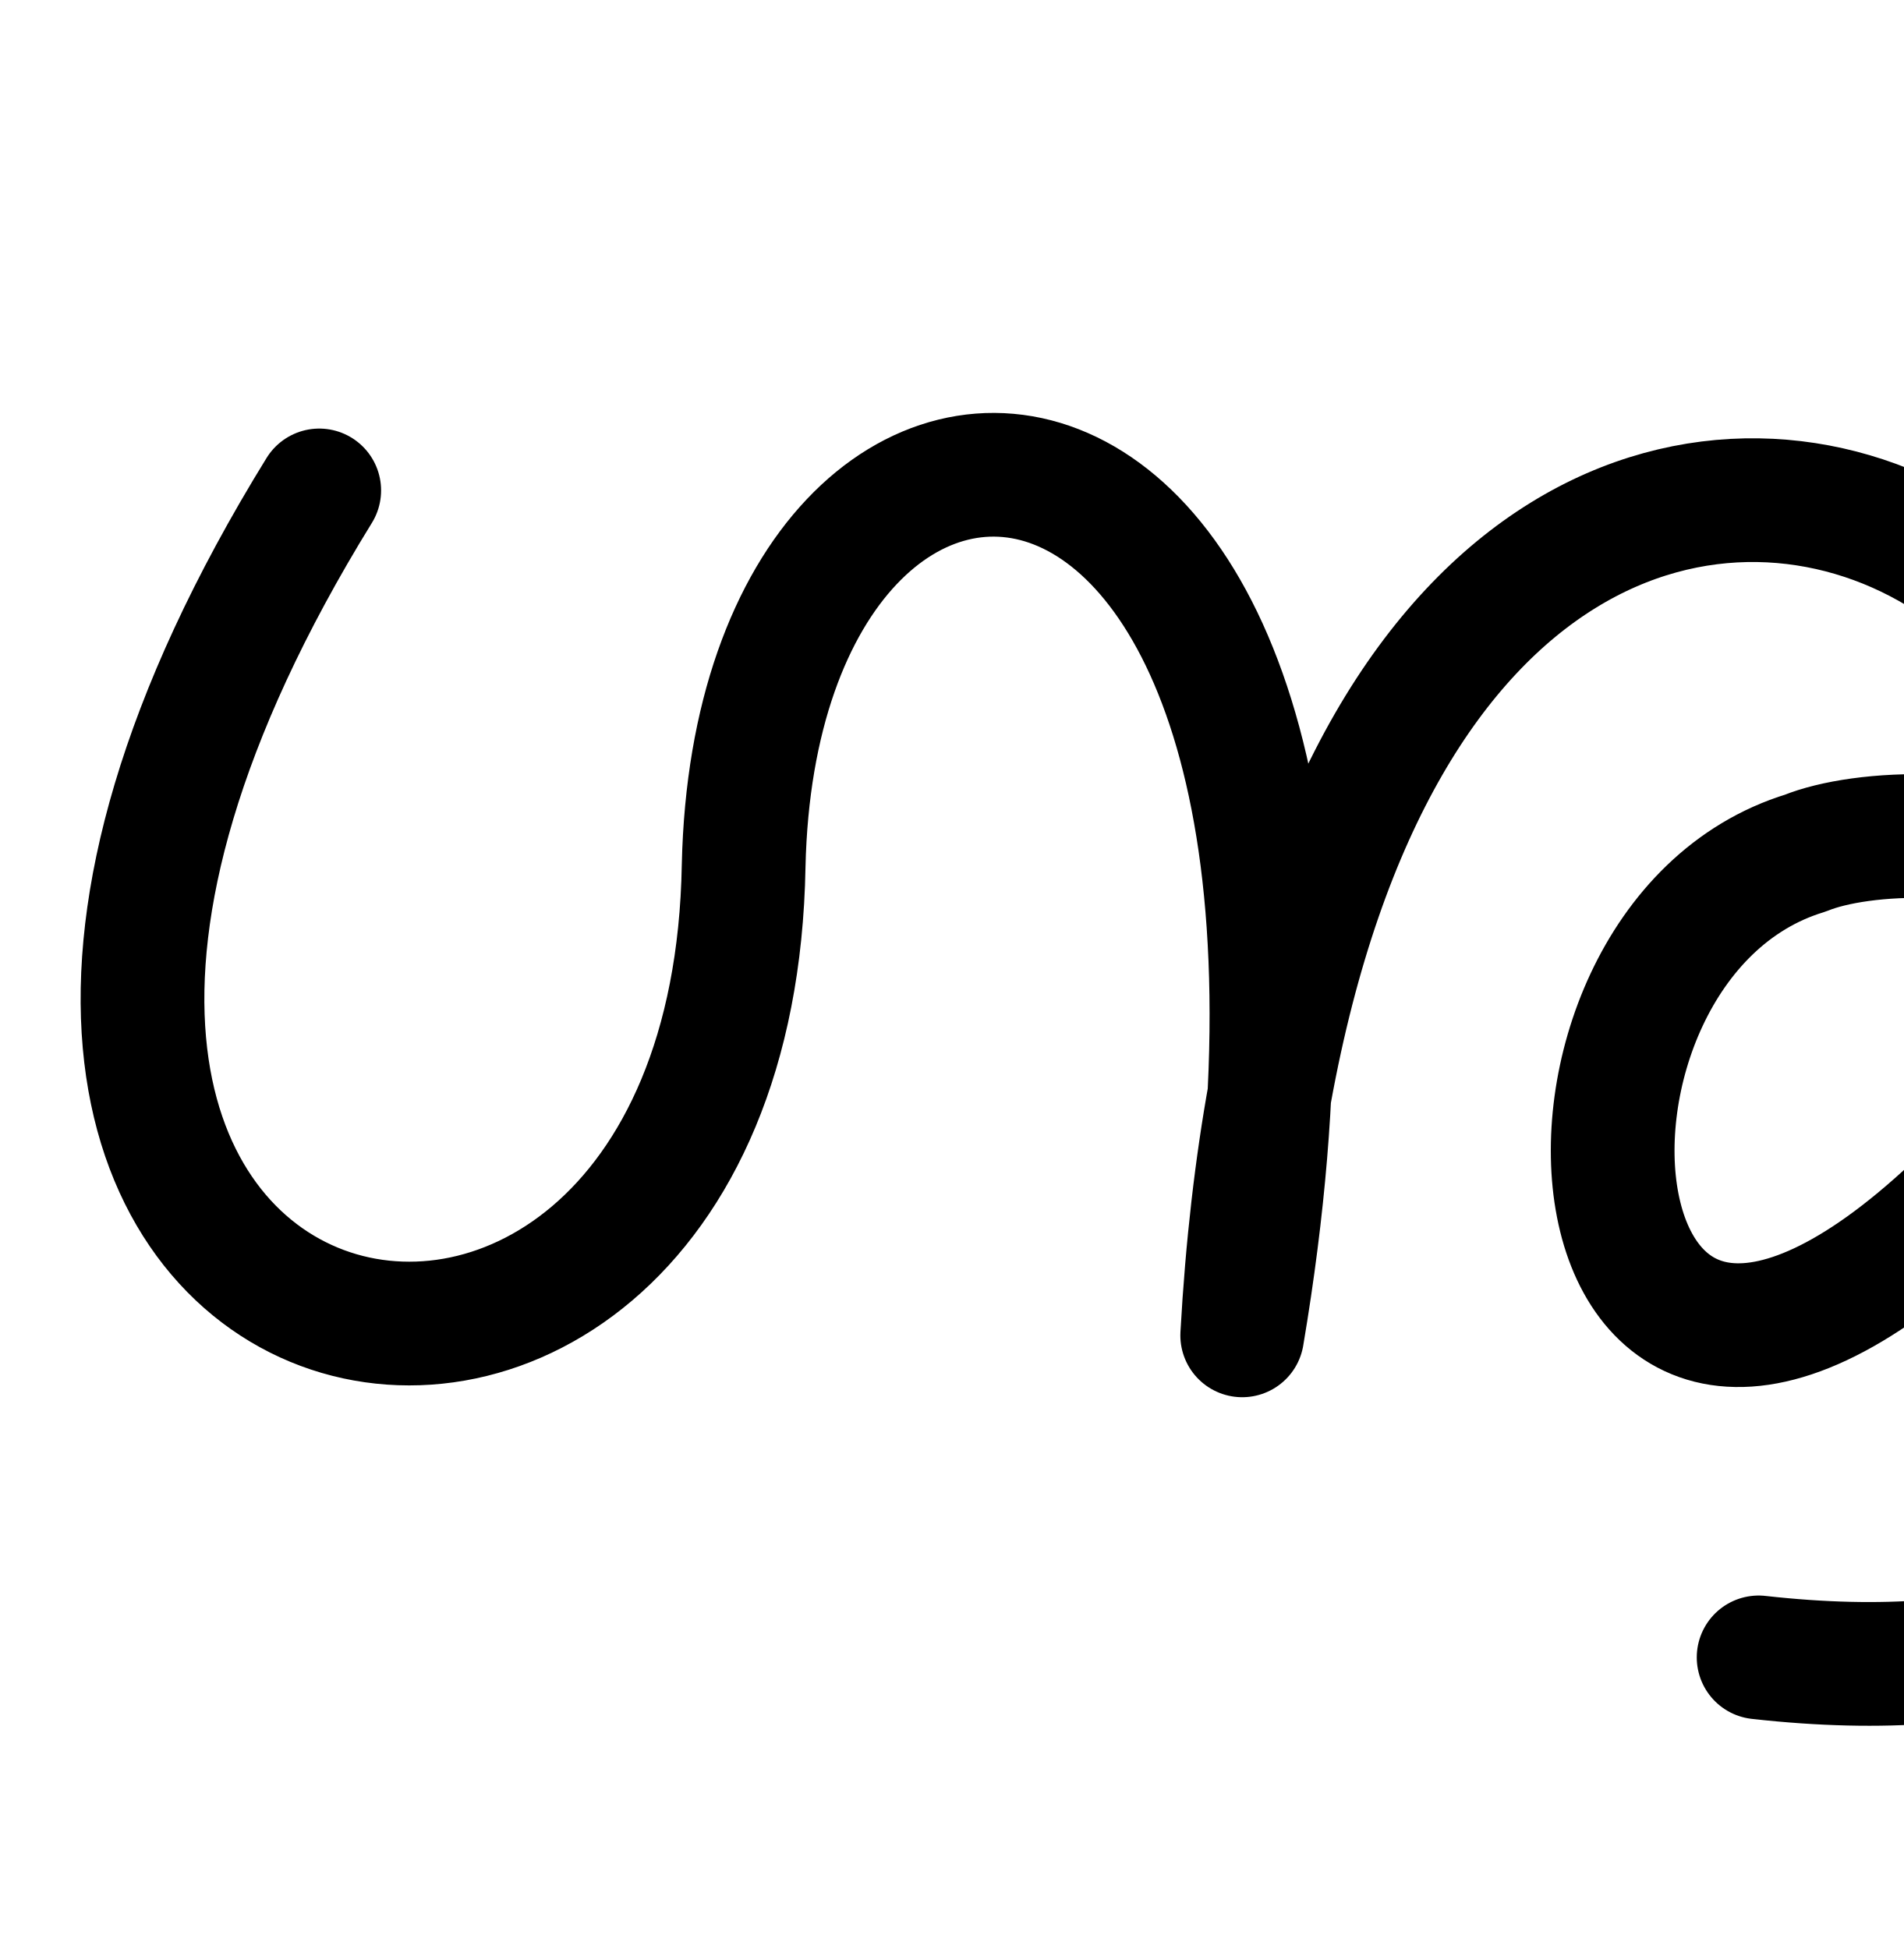
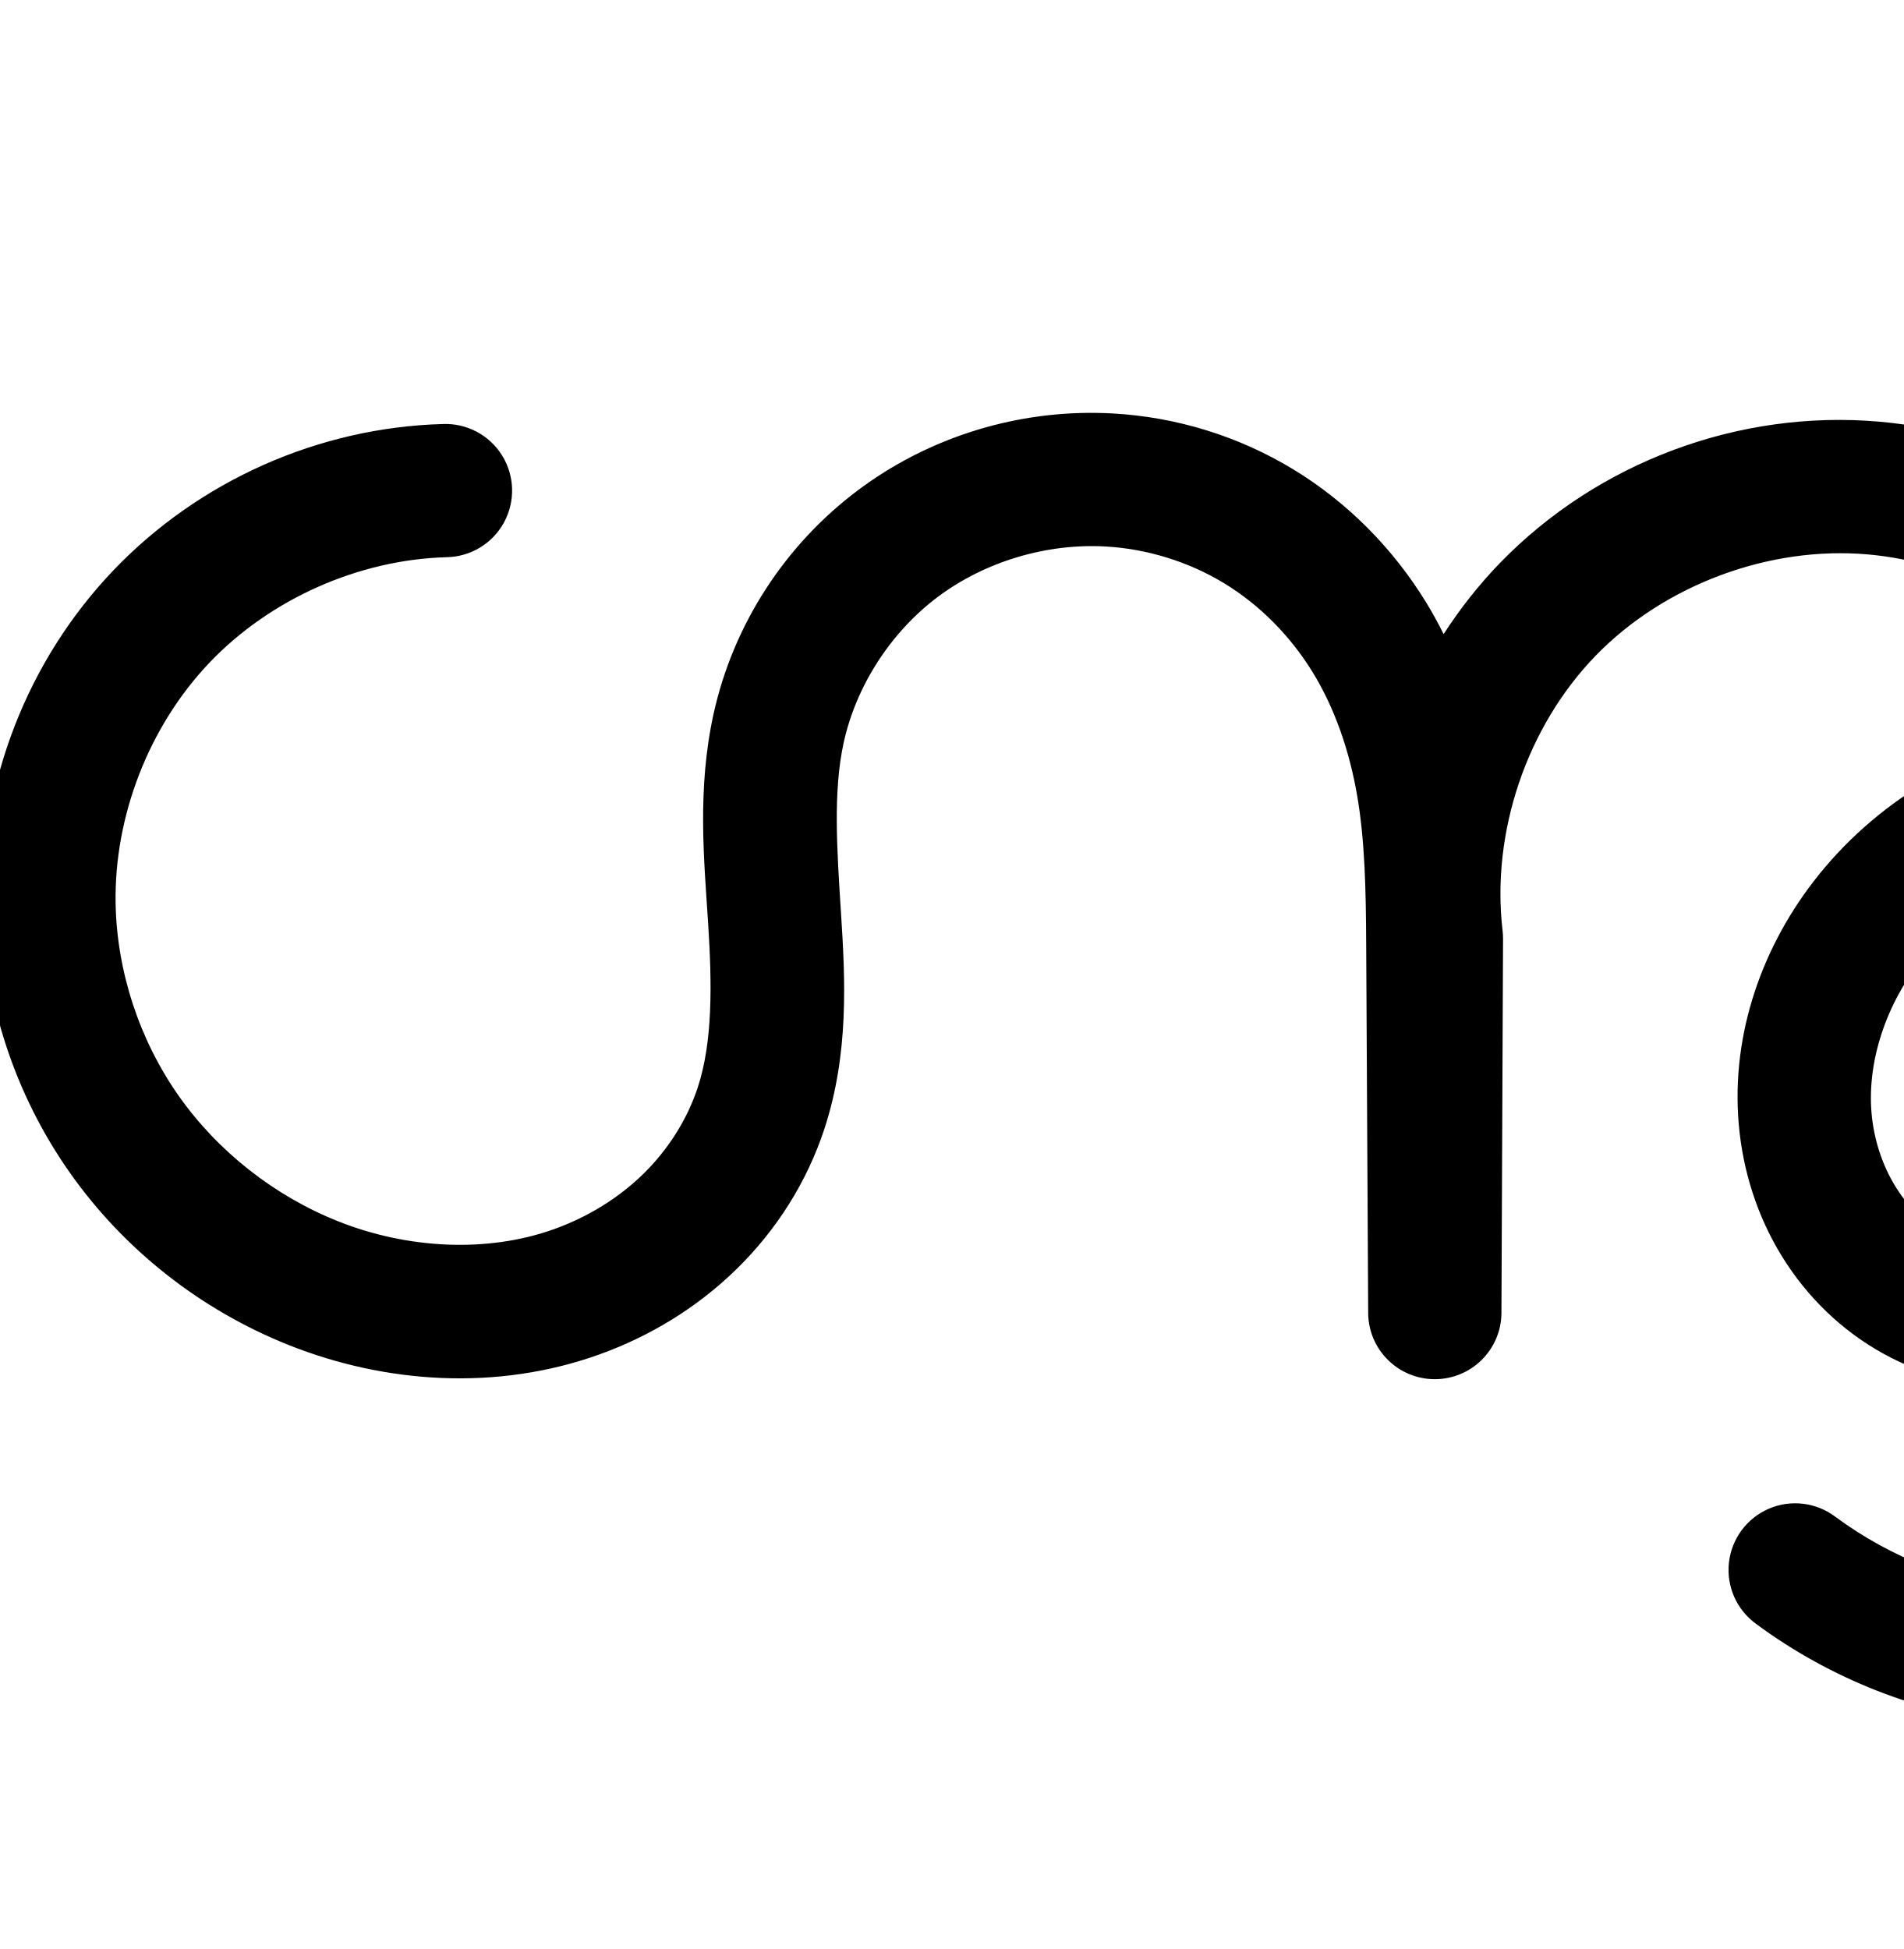
<svg xmlns="http://www.w3.org/2000/svg" width="2000" height="2048" id="svg2992" version="1.1">
-   <defs id="defs5498" />
+   <defs id="defs5498">
+     </defs>
  <g id="layer1" transform="translate(0,1048)">
-     <path style="fill:none;stroke:#000000;stroke-width:130;stroke-linecap:round;stroke-linejoin:round;stroke-miterlimit:4;stroke-dasharray:none;stroke-opacity:1" d="M 335.401,-532.658 C -260.675,433.345 767.795,651.525 781.337,-138.448 795.325,-766.655 1488,-728 1305.165,355.187 1388.189,-1139.388 2682.462,-405.541 2052.955,221.401 1632,616 1584,-56 1896.812,-151.532 c 116.291,-47.29 570.545,-35.217 522.812,466.154 C 2411.496,400 2384.425,753.77 1847.745,693.582" id="path3030" />
+     <path style="color:#000000;font-style:normal;font-variant:normal;font-weight:normal;font-stretch:normal;font-size:medium;line-height:normal;font-family:sans-serif;text-indent:0;text-align:start;text-decoration:none;text-decoration-line:none;text-decoration-style:solid;text-decoration-color:#000000;letter-spacing:normal;word-spacing:normal;text-transform:none;direction:ltr;block-progression:tb;writing-mode:lr-tb;baseline-shift:baseline;text-anchor:start;white-space:normal;clip-rule:nonzero;display:inline;overflow:visible;visibility:visible;opacity:1;isolation:auto;mix-blend-mode:normal;color-interpolation:sRGB;color-interpolation-filters:linearRGB;solid-color:#000000;solid-opacity:1;fill:#000000;fill-opacity:1;fill-rule:evenodd;stroke:none;stroke-width:140;stroke-linecap:round;stroke-linejoin:round;stroke-miterlimit:4;stroke-dasharray:none;stroke-dashoffset:0;stroke-opacity:1;color-rendering:auto;image-rendering:auto;shape-rendering:auto;text-rendering:auto;enable-background:accumulate" d="m 1151.029,-614.146 c -89.239,-0.983 -177.481,27.347 -249.336,81.09 -76.695,57.363 -131.204,141.149 -151.91,234.975 -17.496,79.278 -10.002,153.97 -5.793,219.773 4.188,65.469 4.871,124.939 -10.865,172.932 -10.999,33.545 -31.015,65.205 -56.959,90.664 -26.006,25.52 -58.6,45.586 -93.889,58.244 -70.399,25.253 -154.071,20.883 -227.262,-8.295 -66.759,-26.614 -126.326,-73.44 -167.445,-132 C 146.476,44.712 122.815,-27.112 121.479,-98.297 119.748,-190.477 156.653,-285.183 220.299,-351.887 283.945,-418.59 376.814,-459.895 468.975,-462.488 a 70.007,70.007 0 1 0 -3.938,-139.943 c -130.318,3.667 -256.029,59.577 -346.027,153.898 -89.998,94.322 -139.953,222.516 -137.506,352.863 1.877,99.97 34.212,197.786 91.49,279.359 57.253,81.538 137.921,144.815 230.178,181.594 102.135,40.716 219.117,48.503 326.377,10.027 53.541,-19.206 103.323,-49.522 144.674,-90.1 41.413,-40.639 73.529,-90.84 91.934,-146.969 26.011,-79.33 21.913,-157.239 17.547,-225.488 -4.344,-67.915 -8.589,-129.101 2.791,-180.666 13.198,-59.805 49.759,-116.166 99.051,-153.033 49.342,-36.905 113.823,-56.223 175.656,-52.824 43.752,2.405 87.444,15.882 124.799,38.551 37.32,22.647 69.66,55.336 93.055,93.389 23.433,38.116 38.894,83.084 46.988,130.471 8.107,47.458 9.078,99.287 9.375,154.34 l 2.102,389.35 a 70.007,70.007 0 0 0 139.998,-0.076 l 1.693,-393.859 a 70.007,70.007 0 0 0 -0.482,-8.51 c -12.176,-103.109 25.49,-214.376 97.793,-288.887 72.303,-74.511 182.386,-115.506 285.814,-106.436 95.811,8.402 189.957,58.602 255.467,132.504 12.677,14.301 24.369,29.548 35.088,45.543 -29.033,-0.357 -58.188,1.993 -87.041,7.4 -102.339,19.18 -196.465,75.078 -260.647,158.533 -56.455,73.409 -88.565,167.632 -77.385,264.211 5.58,48.2 21.872,95.36 49.215,136.916 27.409,41.657 65.203,76.472 110.791,99.51 65.953,33.33 140.96,38.489 209.725,20.365 68.279,-17.996 127.259,-57.693 171.77,-108.773 44.292,-50.83 73.342,-111.44 89.285,-173.939 14.586,-57.18 18.115,-115.308 14.449,-171.715 29.879,28.698 54.984,62.796 73.311,99.982 32.16,65.256 44.711,141.535 36.568,215.033 -7.897,71.285 -35.182,141.117 -77.705,198.873 -42.523,57.756 -101.102,104.55 -166.826,133.26 -65.724,28.71 -139.861,39.892 -211.129,31.844 -71.268,-8.049 -141.043,-35.484 -198.709,-78.129 a 70.007,70.007 0 1 0 -83.242,112.564 c 77.776,57.518 170.117,93.824 266.24,104.68 96.123,10.856 194.236,-3.943 282.881,-42.666 88.645,-38.723 166.171,-100.649 223.523,-178.547 57.353,-77.898 93.464,-170.317 104.115,-266.463 11.007,-99.349 -5.423,-201.601 -50.139,-292.336 -44.791,-90.888 -117.033,-167.738 -207.445,-216.053 -11.348,-6.064 -22.94,-11.649 -34.732,-16.742 -25.183,-63.963 -60.874,-123.962 -107.197,-176.219 -88.322,-99.636 -212.793,-167.245 -348,-179.102 -147.208,-12.909 -295.609,42.353 -398.518,148.404 -22.319,23 -42.024,48.166 -59.275,74.818 -5.692,-11.327 -11.732,-22.534 -18.457,-33.473 -34.662,-56.379 -82.239,-104.893 -139.685,-139.754 -57.412,-34.84 -122.814,-54.974 -189.746,-58.652 -5.954,-0.327 -11.906,-0.522 -17.855,-0.588 z m 1093.139,466.76 c 24.846,-0.183 49.889,2.68 74.342,8.283 6.841,26.664 11.595,53.917 14.014,81.35 4.251,48.216 1.655,95.955 -9.576,139.982 -11.183,43.84 -31.374,84.659 -59.18,116.568 -27.587,31.659 -64.056,55.397 -101.898,65.371 -37.356,9.846 -78.905,6.229 -110.9,-9.939 -22.332,-11.286 -42.559,-29.597 -56.98,-51.514 -14.487,-22.017 -23.928,-48.664 -27.1,-76.061 -6.322,-54.613 12.96,-115.523 49.291,-162.764 41.835,-54.398 106.869,-93.423 175.459,-106.277 17.205,-3.224 34.814,-4.87 52.529,-5 z" id="path4370-92-6-1-7-4" />
+     <path style="fill:none;fill-rule:evenodd;stroke:#000000;stroke-width:140;stroke-linecap:round;stroke-linejoin:round;stroke-miterlimit:4;stroke-dasharray:none;stroke-opacity:1" d="m 1978.904,2267.377 c 67.721,50.081 148.779,81.952 232.475,91.404 83.695,9.452 169.82,-3.538 247.005,-37.254 77.185,-33.717 145.237,-88.076 195.175,-155.903 49.938,-67.827 81.636,-148.953 90.91,-232.668 9.575,-86.424 -4.915,-175.689 -43.353,-253.684 -38.438,-77.996 -100.96,-144.277 -177.649,-185.259 -76.689,-40.982 -167.295,-56.103 -252.759,-40.086 -85.465,16.017 -165.045,63.478 -218.053,132.405 -46.393,60.325 -72.09,137.892 -63.338,213.488 4.376,37.798 17.243,74.701 38.158,106.488 20.915,31.787 49.924,58.349 83.885,75.511 48.974,24.749 107.253,29.137 160.313,15.152 53.06,-13.985 100.785,-45.701 136.833,-87.071 36.049,-41.37 60.67,-92.084 74.233,-145.254 13.563,-53.17 16.297,-108.771 11.478,-163.432 -10.184,-115.504 -55.154,-228.697 -132.07,-315.465 -76.916,-86.769 -186.224,-145.674 -301.732,-155.803 -125.318,-10.99 -254.561,37.139 -342.167,127.42 -87.606,90.281 -131.827,220.913 -117.074,345.844 l -1.692,393.859 -2.101,-389.35 c -0.299,-55.424 -1.041,-111.115 -10.374,-165.749 -9.333,-54.634 -27.329,-108.13 -56.357,-155.346 -29.028,-47.216 -68.986,-87.817 -116.37,-116.571 -47.383,-28.754 -101.931,-45.559 -157.273,-48.601 -78.545,-4.317 -158.432,19.548 -221.425,66.663 -62.993,47.115 -108.527,117.188 -125.479,194.003 -14.438,65.422 -8.569,133.36 -4.293,200.22 4.277,66.859 6.667,135.548 -14.207,199.209 -14.702,44.837 -40.768,85.768 -74.446,118.817 -33.679,33.049 -74.866,58.239 -119.281,74.172 -88.829,31.865 -189.155,25.786 -276.818,-9.161 -79.508,-31.696 -149.626,-86.749 -198.812,-156.798 -49.186,-70.049 -77.185,-154.869 -78.792,-240.447 -2.089,-111.264 41.342,-222.713 118.164,-303.225 76.822,-80.513 186.112,-129.121 297.352,-132.251" id="path4370-92-6-1-7-4-3" />
  </g>
</svg>
